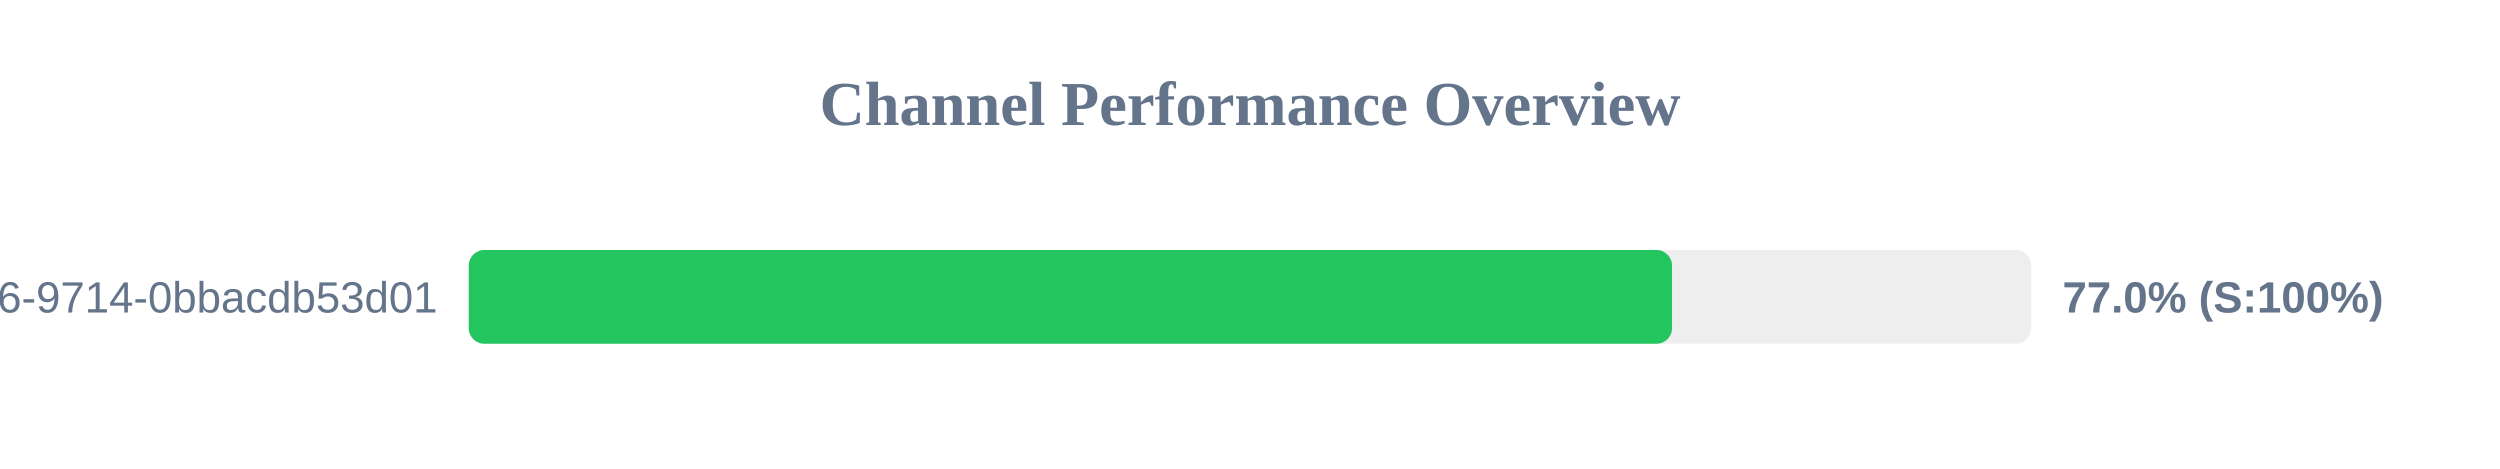
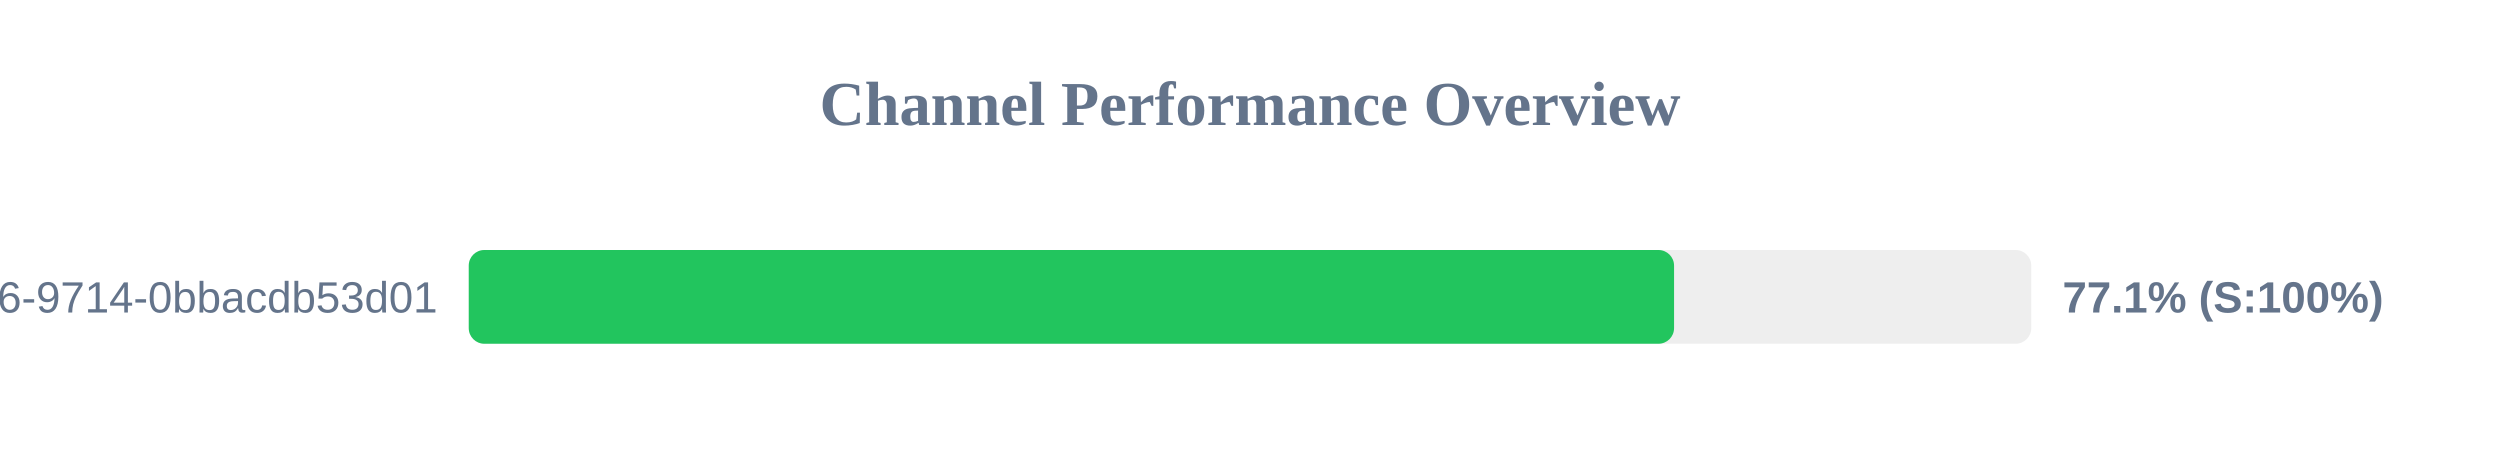
<svg xmlns="http://www.w3.org/2000/svg" width="800" height="150" version="1.1">
  <style>
        .row { font: 14px Arial; fill: #64748b; }
        .score { font: bold 14px Arial; fill: #64748b; }
    </style>
  <text x="400" y="40" text-anchor="middle" font-size="20px" font-weight="bold" fill="#64748b">Channel Performance Overview</text>
  <rect x="150" y="80" width="500" height="30" fill="#eee" rx="5" />
-   <rect x="150" y="80" width="385.05" height="30" fill="#22c55e" rx="5" />
+   <rect x="150" y="80" width="385.7" height="30" fill="#22c55e" rx="5" />
  <text x="140" y="100" text-anchor="end" class="row">?uuid=23125f6e-ec56-4c26-9714-0bbacdb53d01</text>
-   <text x="660" y="100" text-anchor="start" class="score">77.0% (S:100%)</text>
+   <text x="660" y="100" text-anchor="start" class="score">77.1% (S:100%)</text>
</svg>
